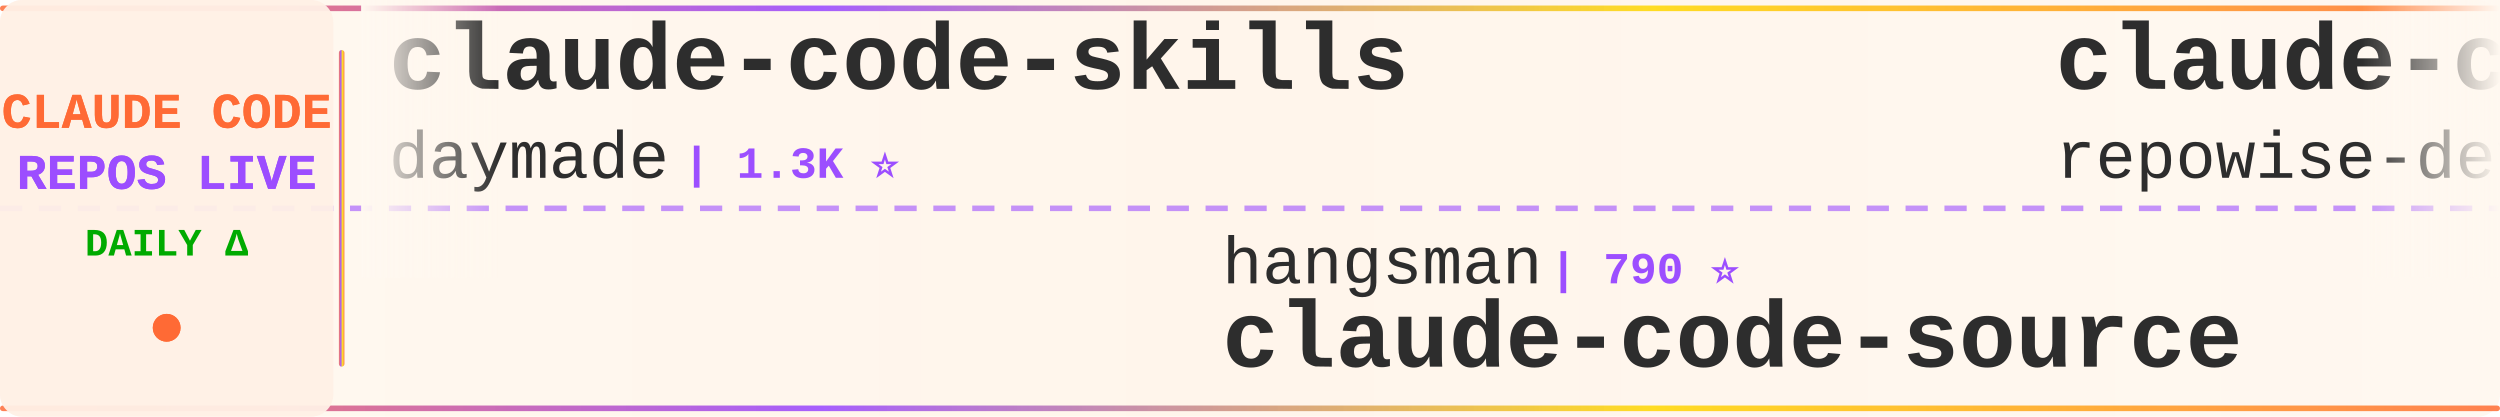
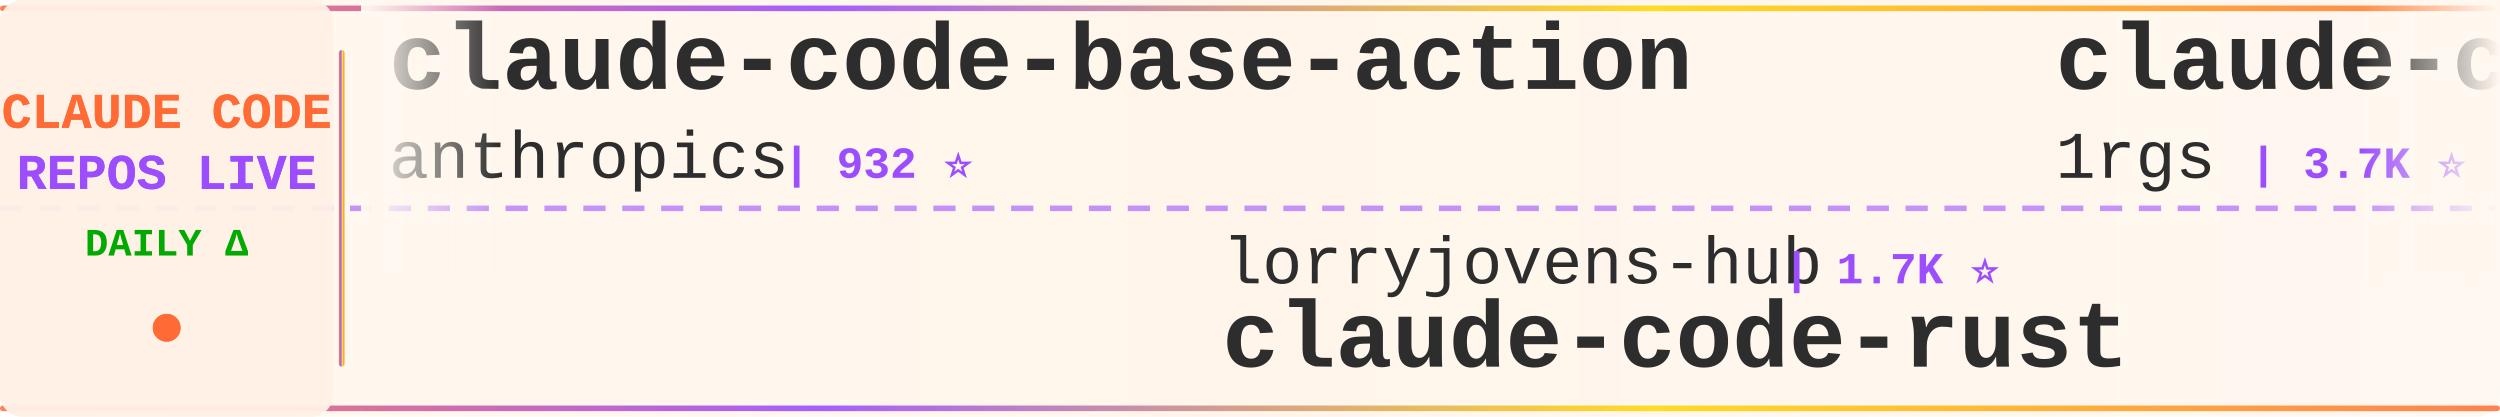
<svg xmlns="http://www.w3.org/2000/svg" width="900" height="150">
  <defs>
    <linearGradient id="tickerBg" x1="0%" y1="0%" x2="100%" y2="0%">
      <stop offset="0%" style="stop-color:#fff8f0;stop-opacity:0.98" />
      <stop offset="50%" style="stop-color:#fff5eb;stop-opacity:1" />
      <stop offset="100%" style="stop-color:#fff8f0;stop-opacity:0.98" />
    </linearGradient>
    <linearGradient id="borderGrad" x1="0%" y1="0%" x2="100%" y2="0%">
      <stop offset="0%" style="stop-color:#FF6B35;stop-opacity:0.85">
        <animate attributeName="stop-opacity" values="0.85;1;0.85" dur="2s" repeatCount="indefinite" />
      </stop>
      <stop offset="33%" style="stop-color:#9C4EFF;stop-opacity:0.9">
        <animate attributeName="stop-opacity" values="0.9;1;0.9" dur="2.2s" repeatCount="indefinite" />
      </stop>
      <stop offset="66%" style="stop-color:#FFD700;stop-opacity:0.85">
        <animate attributeName="stop-opacity" values="0.85;1;0.85" dur="1.8s" repeatCount="indefinite" />
      </stop>
      <stop offset="100%" style="stop-color:#FF6B35;stop-opacity:0.85">
        <animate attributeName="stop-opacity" values="0.85;1;0.85" dur="2s" repeatCount="indefinite" />
      </stop>
    </linearGradient>
    <filter id="textGlow">
      <feGaussianBlur stdDeviation="0.15" result="coloredBlur" />
      <feMerge>
        <feMergeNode in="coloredBlur" />
        <feMergeNode in="SourceGraphic" />
      </feMerge>
    </filter>
    <filter id="metricGlow">
      <feGaussianBlur stdDeviation="0.2" result="coloredBlur" />
      <feMerge>
        <feMergeNode in="coloredBlur" />
        <feMergeNode in="SourceGraphic" />
      </feMerge>
    </filter>
    <linearGradient id="leftFade" x1="0%" y1="0%" x2="100%" y2="0%">
      <stop offset="0%" style="stop-color:#fff8f0;stop-opacity:1" />
      <stop offset="100%" style="stop-color:#fff8f0;stop-opacity:0" />
    </linearGradient>
    <linearGradient id="rightFade" x1="0%" y1="0%" x2="100%" y2="0%">
      <stop offset="0%" style="stop-color:#fff8f0;stop-opacity:0" />
      <stop offset="100%" style="stop-color:#fff8f0;stop-opacity:1" />
    </linearGradient>
  </defs>
  <rect width="900" height="150" fill="url(#tickerBg)" rx="8" />
  <rect x="0" y="2" width="900" height="2" fill="url(#borderGrad)" rx="1" />
  <rect x="0" y="146" width="900" height="2" fill="url(#borderGrad)" rx="1" />
  <line x1="0" y1="75" x2="900" y2="75" stroke="#9C4EFF" stroke-width="2" stroke-dasharray="8 6" opacity="0.6" />
  <rect x="0" y="0" width="120" height="150" fill="#fff0e6" opacity="0.95" rx="8" />
  <text x="60" y="46" font-family="'Courier New', monospace" font-size="18" font-weight="bold" fill="#FF6B35" text-anchor="middle" filter="url(#textGlow)">
    CLAUDE CODE
  </text>
  <text x="60" y="68" font-family="'Courier New', monospace" font-size="18" font-weight="bold" fill="#9C4EFF" text-anchor="middle" filter="url(#textGlow)">
    REPOS LIVE
  </text>
  <text x="60" y="92" font-family="'Courier New', monospace" font-size="14" font-weight="bold" fill="#00aa00" text-anchor="middle">
    DAILY Δ
  </text>
  <circle cx="60" cy="118" r="5" fill="#FF6B35" filter="url(#metricGlow)">
    <animate attributeName="r" values="4;6;4" dur="1.5s" repeatCount="indefinite" />
    <animate attributeName="opacity" values="0.6;1;0.6" dur="1.5s" repeatCount="indefinite" />
  </circle>
  <rect x="122" y="18" width="2" height="114" fill="url(#borderGrad)" rx="1" />
  <clipPath id="tickerClip">
    <rect x="130" y="0" width="770" height="150" />
  </clipPath>
  <g clip-path="url(#tickerClip)">
    <g id="tickerItems">
      <animateTransform attributeName="transform" attributeType="XML" type="translate" from="0 0" to="-3000 0" dur="54s" repeatCount="indefinite" />
      <g transform="translate(0, 0)">
-         <text x="140" y="32" font-family="'Courier New', monospace" font-size="34" font-weight="bold" fill="#2d2d2d">claude-code-skills</text>
-         <text x="140" y="64" font-family="'Courier New', monospace" font-size="24" font-weight="normal" fill="#2d2d2d" opacity="1.0">daymade</text>
-         <text x="246" y="64" font-family="'Courier New', monospace" font-size="16" font-weight="bold" fill="#9C4EFF"> | 1.3K ⭐</text>
+         <text x="140" y="32" font-family="'Courier New', monospace" font-size="34" font-weight="bold" fill="#2d2d2d">claude-code-base-action</text>
+         <text x="140" y="64" font-family="'Courier New', monospace" font-size="24" font-weight="normal" fill="#2d2d2d" opacity="1.0">anthropics</text>
+         <text x="282" y="64" font-family="'Courier New', monospace" font-size="16" font-weight="bold" fill="#9C4EFF"> | 932 ⭐</text>
      </g>
      <g transform="translate(300, 0)">
-         <text x="140" y="102" font-family="'Courier New', monospace" font-size="24" font-weight="normal" fill="#2d2d2d" opacity="1.0">hangsman</text>
-         <text x="258" y="102" font-family="'Courier New', monospace" font-size="16" font-weight="bold" fill="#9C4EFF"> | 790 ⭐</text>
-         <text x="140" y="132" font-family="'Courier New', monospace" font-size="34" font-weight="bold" fill="#2d2d2d">claude-code-source</text>
+         <text x="140" y="102" font-family="'Courier New', monospace" font-size="24" font-weight="normal" fill="#2d2d2d" opacity="1.0">lorryjovens-hub</text>
+         <text x="342" y="102" font-family="'Courier New', monospace" font-size="16" font-weight="bold" fill="#9C4EFF"> | 1.7K ⭐</text>
+         <text x="140" y="132" font-family="'Courier New', monospace" font-size="34" font-weight="bold" fill="#2d2d2d">claude-code-rust</text>
      </g>
      <g transform="translate(600, 0)">
-         <text x="140" y="32" font-family="'Courier New', monospace" font-size="34" font-weight="bold" fill="#2d2d2d">claude-code-prompts</text>
-         <text x="140" y="64" font-family="'Courier New', monospace" font-size="24" font-weight="normal" fill="#2d2d2d" opacity="1.0">repowise-dev</text>
-         <text x="306" y="64" font-family="'Courier New', monospace" font-size="16" font-weight="bold" fill="#9C4EFF"> | 1.2K ⭐ +1</text>
+         <text x="140" y="32" font-family="'Courier New', monospace" font-size="34" font-weight="bold" fill="#2d2d2d">claude-code-proxy</text>
+         <text x="140" y="64" font-family="'Courier New', monospace" font-size="24" font-weight="normal" fill="#2d2d2d" opacity="1.0">1rgs</text>
+         <text x="210" y="64" font-family="'Courier New', monospace" font-size="16" font-weight="bold" fill="#9C4EFF"> | 3.7K ⭐</text>
      </g>
      <g transform="translate(900, 0)">
-         <text x="140" y="102" font-family="'Courier New', monospace" font-size="24" font-weight="normal" fill="#2d2d2d" opacity="1.0">fazxes</text>
-         <text x="234" y="102" font-family="'Courier New', monospace" font-size="16" font-weight="bold" fill="#9C4EFF"> | 230 ⭐</text>
-         <text x="140" y="132" font-family="'Courier New', monospace" font-size="34" font-weight="bold" fill="#2d2d2d">Claude-code</text>
+         <text x="140" y="102" font-family="'Courier New', monospace" font-size="24" font-weight="normal" fill="#2d2d2d" opacity="1.0">darcyegb</text>
+         <text x="258" y="102" font-family="'Courier New', monospace" font-size="16" font-weight="bold" fill="#9C4EFF"> | 753 ⭐</text>
+         <text x="140" y="132" font-family="'Courier New', monospace" font-size="34" font-weight="bold" fill="#2d2d2d">ClaudeCodeAgents</text>
      </g>
      <g transform="translate(1200, 0)">
-         <text x="140" y="32" font-family="'Courier New', monospace" font-size="34" font-weight="bold" fill="#2d2d2d">claude-code-rust</text>
-         <text x="140" y="64" font-family="'Courier New', monospace" font-size="24" font-weight="normal" fill="#2d2d2d" opacity="1.0">lorryjovens-hub</text>
-         <text x="342" y="64" font-family="'Courier New', monospace" font-size="16" font-weight="bold" fill="#9C4EFF"> | 1.7K ⭐</text>
+         <text x="140" y="32" font-family="'Courier New', monospace" font-size="34" font-weight="bold" fill="#2d2d2d">Claude-Code-Game-Studios</text>
+         <text x="140" y="64" font-family="'Courier New', monospace" font-size="24" font-weight="normal" fill="#2d2d2d" opacity="1.0">Donchitos</text>
+         <text x="270" y="64" font-family="'Courier New', monospace" font-size="16" font-weight="bold" fill="#9C4EFF"> | 23.6K ⭐ +1</text>
      </g>
      <g transform="translate(1500, 0)">
-         <text x="140" y="102" font-family="'Courier New', monospace" font-size="24" font-weight="normal" fill="#2d2d2d" opacity="1.0">KPR111</text>
-         <text x="234" y="102" font-family="'Courier New', monospace" font-size="16" font-weight="bold" fill="#9C4EFF"> | 18 ⭐</text>
-         <text x="140" y="132" font-family="'Courier New', monospace" font-size="34" font-weight="bold" fill="#2d2d2d">Claude-Code</text>
+         <text x="140" y="102" font-family="'Courier New', monospace" font-size="24" font-weight="normal" fill="#2d2d2d" opacity="1.0">chauncygu</text>
+         <text x="270" y="102" font-family="'Courier New', monospace" font-size="16" font-weight="bold" fill="#9C4EFF"> | 2.8K ⭐</text>
+         <text x="140" y="132" font-family="'Courier New', monospace" font-size="34" font-weight="bold" fill="#2d2d2d">collection-claude-code-s...</text>
      </g>
      <g transform="translate(1800, 0)">
-         <text x="140" y="32" font-family="'Courier New', monospace" font-size="34" font-weight="bold" fill="#2d2d2d">claude-code-sourcemap</text>
-         <text x="140" y="64" font-family="'Courier New', monospace" font-size="24" font-weight="normal" fill="#2d2d2d" opacity="1.0">ChinaSiro</text>
-         <text x="270" y="64" font-family="'Courier New', monospace" font-size="16" font-weight="bold" fill="#9C4EFF"> | 9.6K ⭐</text>
+         <text x="140" y="32" font-family="'Courier New', monospace" font-size="34" font-weight="bold" fill="#2d2d2d">claude-code-ultimate-gui...</text>
+         <text x="140" y="64" font-family="'Courier New', monospace" font-size="24" font-weight="normal" fill="#2d2d2d" opacity="1.0">FlorianBruniaux</text>
+         <text x="342" y="64" font-family="'Courier New', monospace" font-size="16" font-weight="bold" fill="#9C4EFF"> | 5.6K ⭐</text>
      </g>
      <g transform="translate(2100, 0)">
-         <text x="140" y="102" font-family="'Courier New', monospace" font-size="24" font-weight="normal" fill="#2d2d2d" opacity="1.0">777genius</text>
-         <text x="270" y="102" font-family="'Courier New', monospace" font-size="16" font-weight="bold" fill="#9C4EFF"> | 924 ⭐</text>
-         <text x="140" y="132" font-family="'Courier New', monospace" font-size="34" font-weight="bold" fill="#2d2d2d">claude-code-source-code</text>
+         <text x="140" y="102" font-family="'Courier New', monospace" font-size="24" font-weight="normal" fill="#2d2d2d" opacity="1.0">lintsinghua</text>
+         <text x="294" y="102" font-family="'Courier New', monospace" font-size="16" font-weight="bold" fill="#9C4EFF"> | 4.0K ⭐ +1</text>
+         <text x="140" y="132" font-family="'Courier New', monospace" font-size="34" font-weight="bold" fill="#2d2d2d">claude-code-book</text>
      </g>
      <g transform="translate(2400, 0)">
-         <text x="140" y="32" font-family="'Courier New', monospace" font-size="34" font-weight="bold" fill="#2d2d2d">sc-claude-code-files</text>
-         <text x="140" y="64" font-family="'Courier New', monospace" font-size="24" font-weight="normal" fill="#2d2d2d" opacity="1.0">https-deeplearning-ai</text>
-         <text x="414" y="64" font-family="'Courier New', monospace" font-size="16" font-weight="bold" fill="#9C4EFF"> | 538 ⭐</text>
+         <text x="140" y="32" font-family="'Courier New', monospace" font-size="34" font-weight="bold" fill="#2d2d2d">claude-code-guide</text>
+         <text x="140" y="64" font-family="'Courier New', monospace" font-size="24" font-weight="normal" fill="#2d2d2d" opacity="1.0">Cranot</text>
+         <text x="234" y="64" font-family="'Courier New', monospace" font-size="16" font-weight="bold" fill="#9C4EFF"> | 2.9K ⭐</text>
      </g>
      <g transform="translate(2700, 0)">
-         <text x="140" y="102" font-family="'Courier New', monospace" font-size="24" font-weight="normal" fill="#2d2d2d" opacity="1.0">shanraisshan</text>
-         <text x="306" y="102" font-family="'Courier New', monospace" font-size="16" font-weight="bold" fill="#9C4EFF"> | 63.9K ⭐ +4</text>
-         <text x="140" y="132" font-family="'Courier New', monospace" font-size="34" font-weight="bold" fill="#2d2d2d">claude-code-best-practic...</text>
+         <text x="140" y="102" font-family="'Courier New', monospace" font-size="24" font-weight="normal" fill="#2d2d2d" opacity="1.0">musistudio</text>
+         <text x="282" y="102" font-family="'Courier New', monospace" font-size="16" font-weight="bold" fill="#9C4EFF"> | 36.4K ⭐ +5</text>
+         <text x="140" y="132" font-family="'Courier New', monospace" font-size="34" font-weight="bold" fill="#2d2d2d">claude-code-router</text>
      </g>
      <g transform="translate(3000, 0)">
-         <text x="140" y="32" font-family="'Courier New', monospace" font-size="34" font-weight="bold" fill="#2d2d2d">claude-code-skills</text>
-         <text x="140" y="64" font-family="'Courier New', monospace" font-size="24" font-weight="normal" fill="#2d2d2d" opacity="1.0">daymade</text>
-         <text x="246" y="64" font-family="'Courier New', monospace" font-size="16" font-weight="bold" fill="#9C4EFF"> | 1.3K ⭐</text>
+         <text x="140" y="32" font-family="'Courier New', monospace" font-size="34" font-weight="bold" fill="#2d2d2d">claude-code-base-action</text>
+         <text x="140" y="64" font-family="'Courier New', monospace" font-size="24" font-weight="normal" fill="#2d2d2d" opacity="1.0">anthropics</text>
+         <text x="282" y="64" font-family="'Courier New', monospace" font-size="16" font-weight="bold" fill="#9C4EFF"> | 932 ⭐</text>
      </g>
      <g transform="translate(3300, 0)">
-         <text x="140" y="102" font-family="'Courier New', monospace" font-size="24" font-weight="normal" fill="#2d2d2d" opacity="1.0">hangsman</text>
-         <text x="258" y="102" font-family="'Courier New', monospace" font-size="16" font-weight="bold" fill="#9C4EFF"> | 790 ⭐</text>
-         <text x="140" y="132" font-family="'Courier New', monospace" font-size="34" font-weight="bold" fill="#2d2d2d">claude-code-source</text>
+         <text x="140" y="102" font-family="'Courier New', monospace" font-size="24" font-weight="normal" fill="#2d2d2d" opacity="1.0">lorryjovens-hub</text>
+         <text x="342" y="102" font-family="'Courier New', monospace" font-size="16" font-weight="bold" fill="#9C4EFF"> | 1.7K ⭐</text>
+         <text x="140" y="132" font-family="'Courier New', monospace" font-size="34" font-weight="bold" fill="#2d2d2d">claude-code-rust</text>
      </g>
      <g transform="translate(3600, 0)">
-         <text x="140" y="32" font-family="'Courier New', monospace" font-size="34" font-weight="bold" fill="#2d2d2d">claude-code-prompts</text>
-         <text x="140" y="64" font-family="'Courier New', monospace" font-size="24" font-weight="normal" fill="#2d2d2d" opacity="1.0">repowise-dev</text>
-         <text x="306" y="64" font-family="'Courier New', monospace" font-size="16" font-weight="bold" fill="#9C4EFF"> | 1.2K ⭐ +1</text>
+         <text x="140" y="32" font-family="'Courier New', monospace" font-size="34" font-weight="bold" fill="#2d2d2d">claude-code-proxy</text>
+         <text x="140" y="64" font-family="'Courier New', monospace" font-size="24" font-weight="normal" fill="#2d2d2d" opacity="1.0">1rgs</text>
+         <text x="210" y="64" font-family="'Courier New', monospace" font-size="16" font-weight="bold" fill="#9C4EFF"> | 3.7K ⭐</text>
      </g>
      <g transform="translate(3900, 0)">
-         <text x="140" y="102" font-family="'Courier New', monospace" font-size="24" font-weight="normal" fill="#2d2d2d" opacity="1.0">fazxes</text>
-         <text x="234" y="102" font-family="'Courier New', monospace" font-size="16" font-weight="bold" fill="#9C4EFF"> | 230 ⭐</text>
-         <text x="140" y="132" font-family="'Courier New', monospace" font-size="34" font-weight="bold" fill="#2d2d2d">Claude-code</text>
+         <text x="140" y="102" font-family="'Courier New', monospace" font-size="24" font-weight="normal" fill="#2d2d2d" opacity="1.0">darcyegb</text>
+         <text x="258" y="102" font-family="'Courier New', monospace" font-size="16" font-weight="bold" fill="#9C4EFF"> | 753 ⭐</text>
+         <text x="140" y="132" font-family="'Courier New', monospace" font-size="34" font-weight="bold" fill="#2d2d2d">ClaudeCodeAgents</text>
      </g>
    </g>
  </g>
  <rect x="130" y="0" width="50" height="100" fill="url(#leftFade)" />
  <rect x="850" y="0" width="50" height="100" fill="url(#rightFade)" />
</svg>
